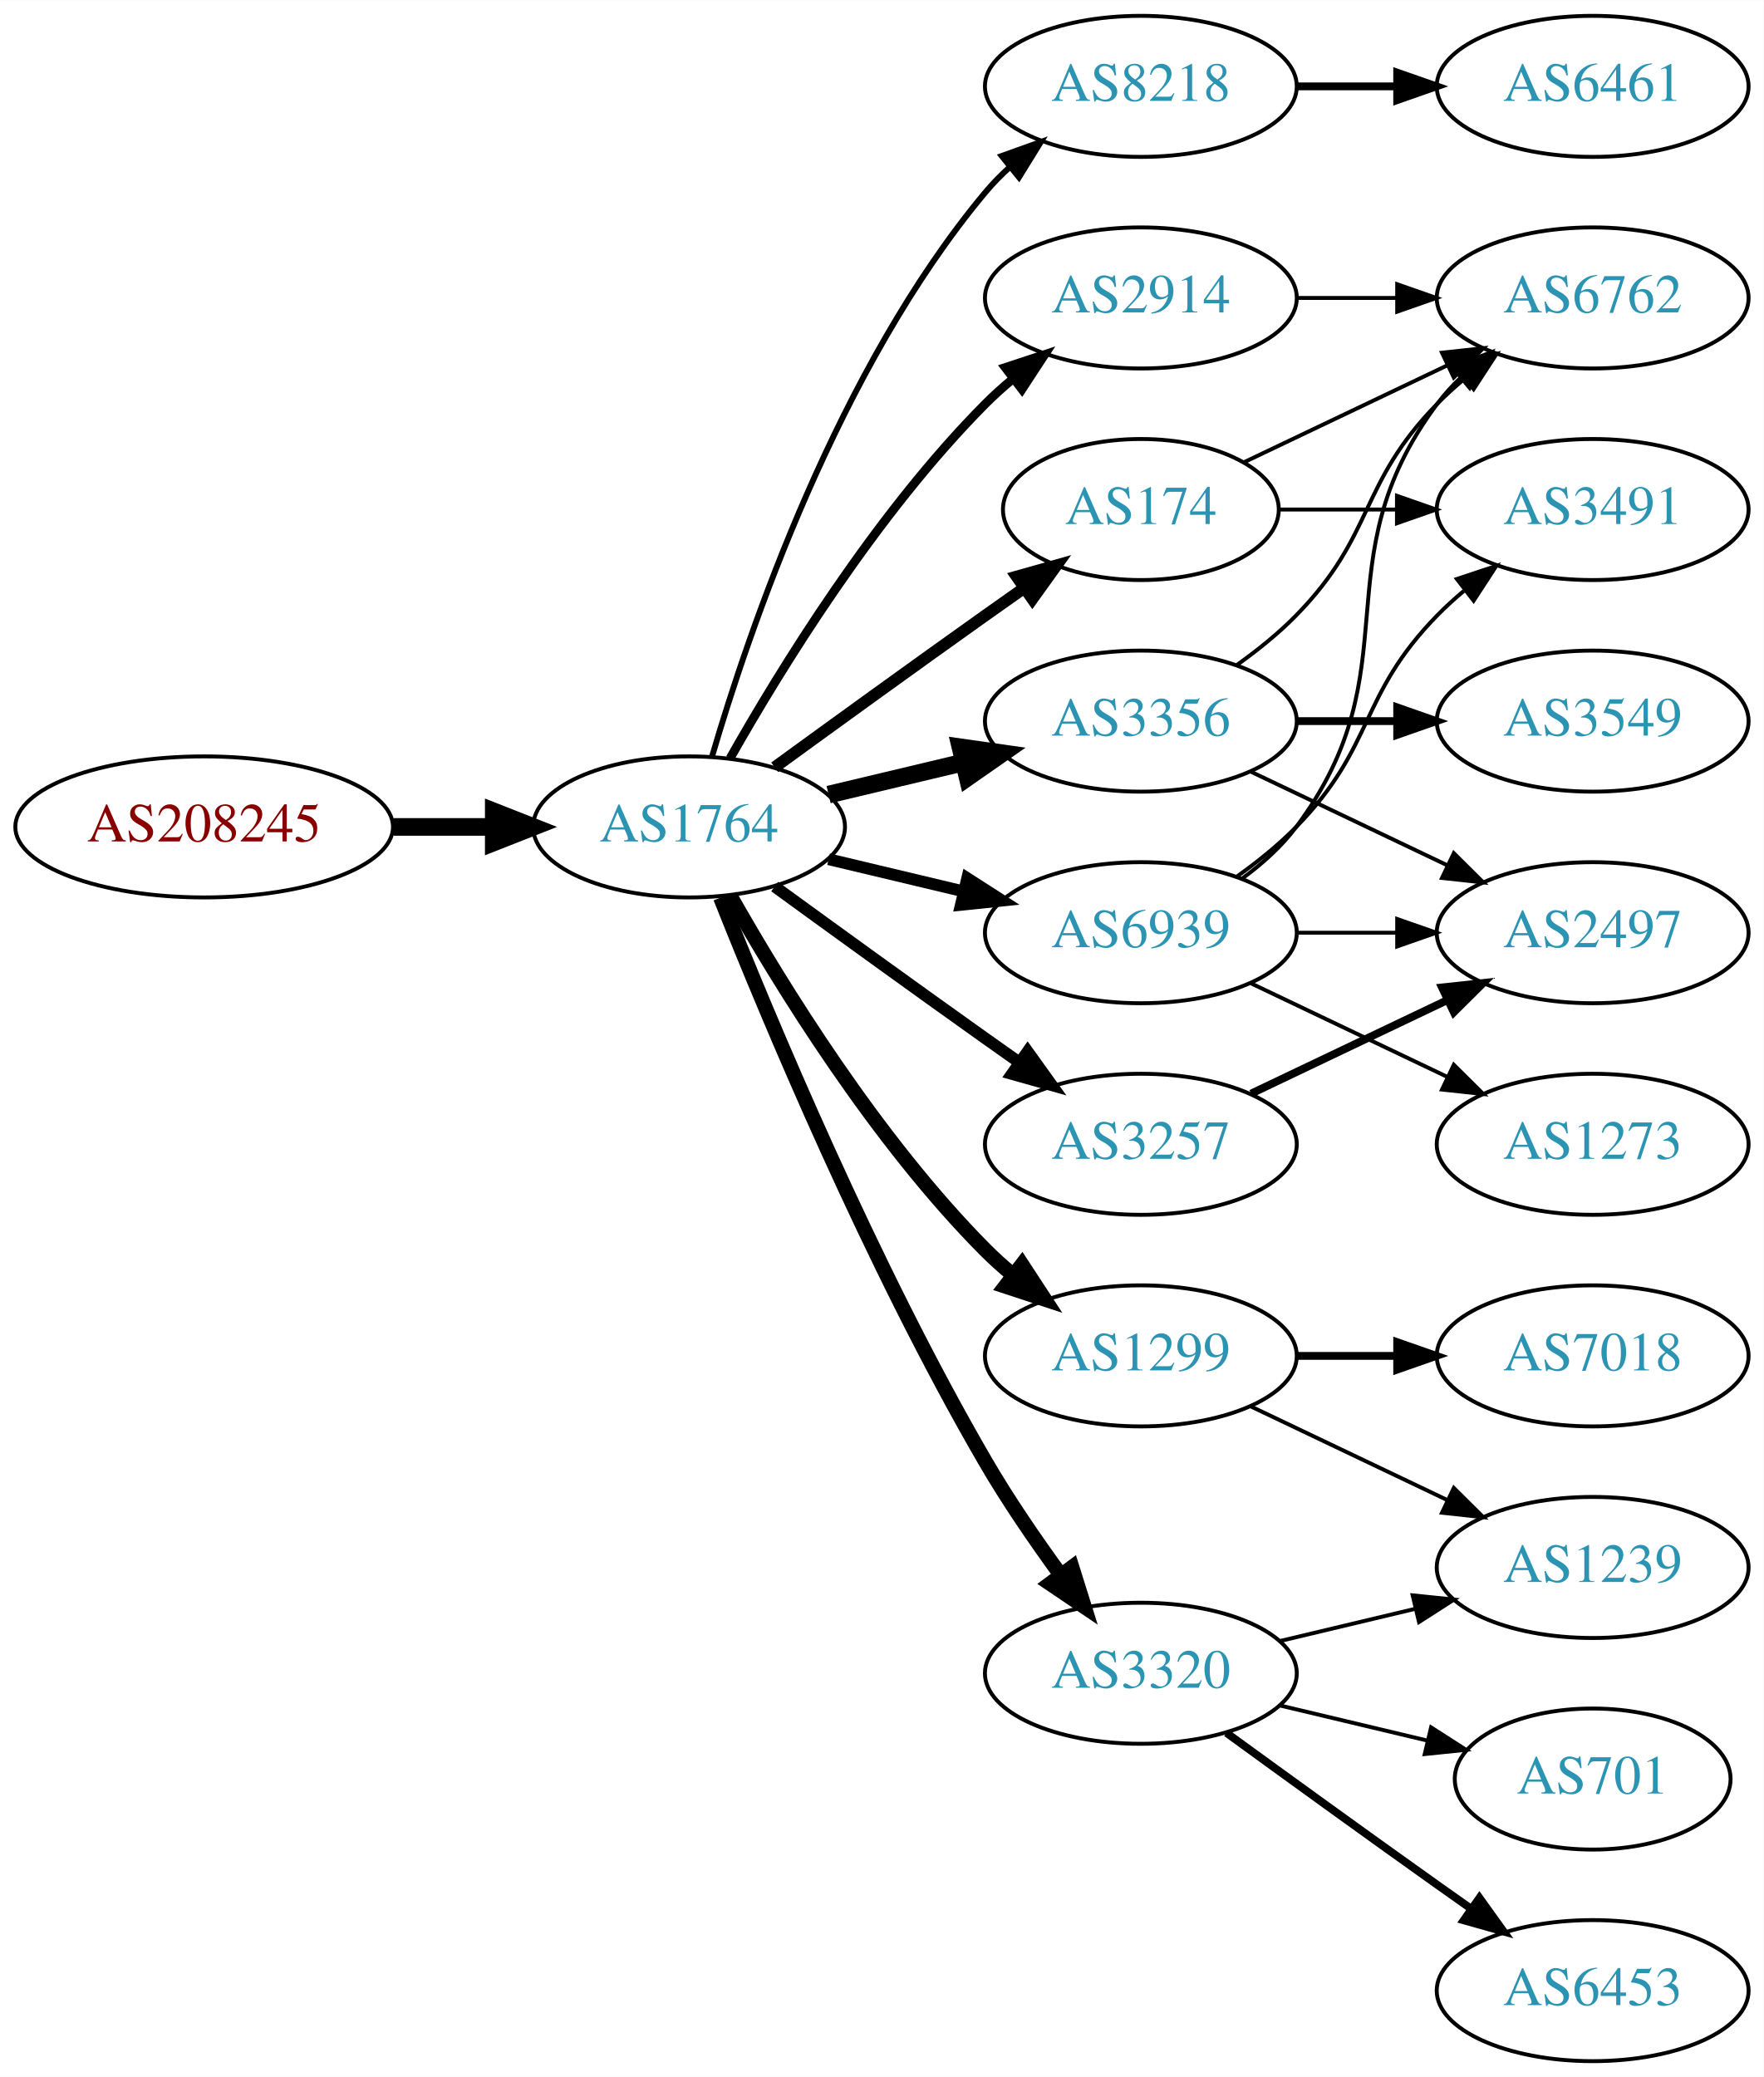
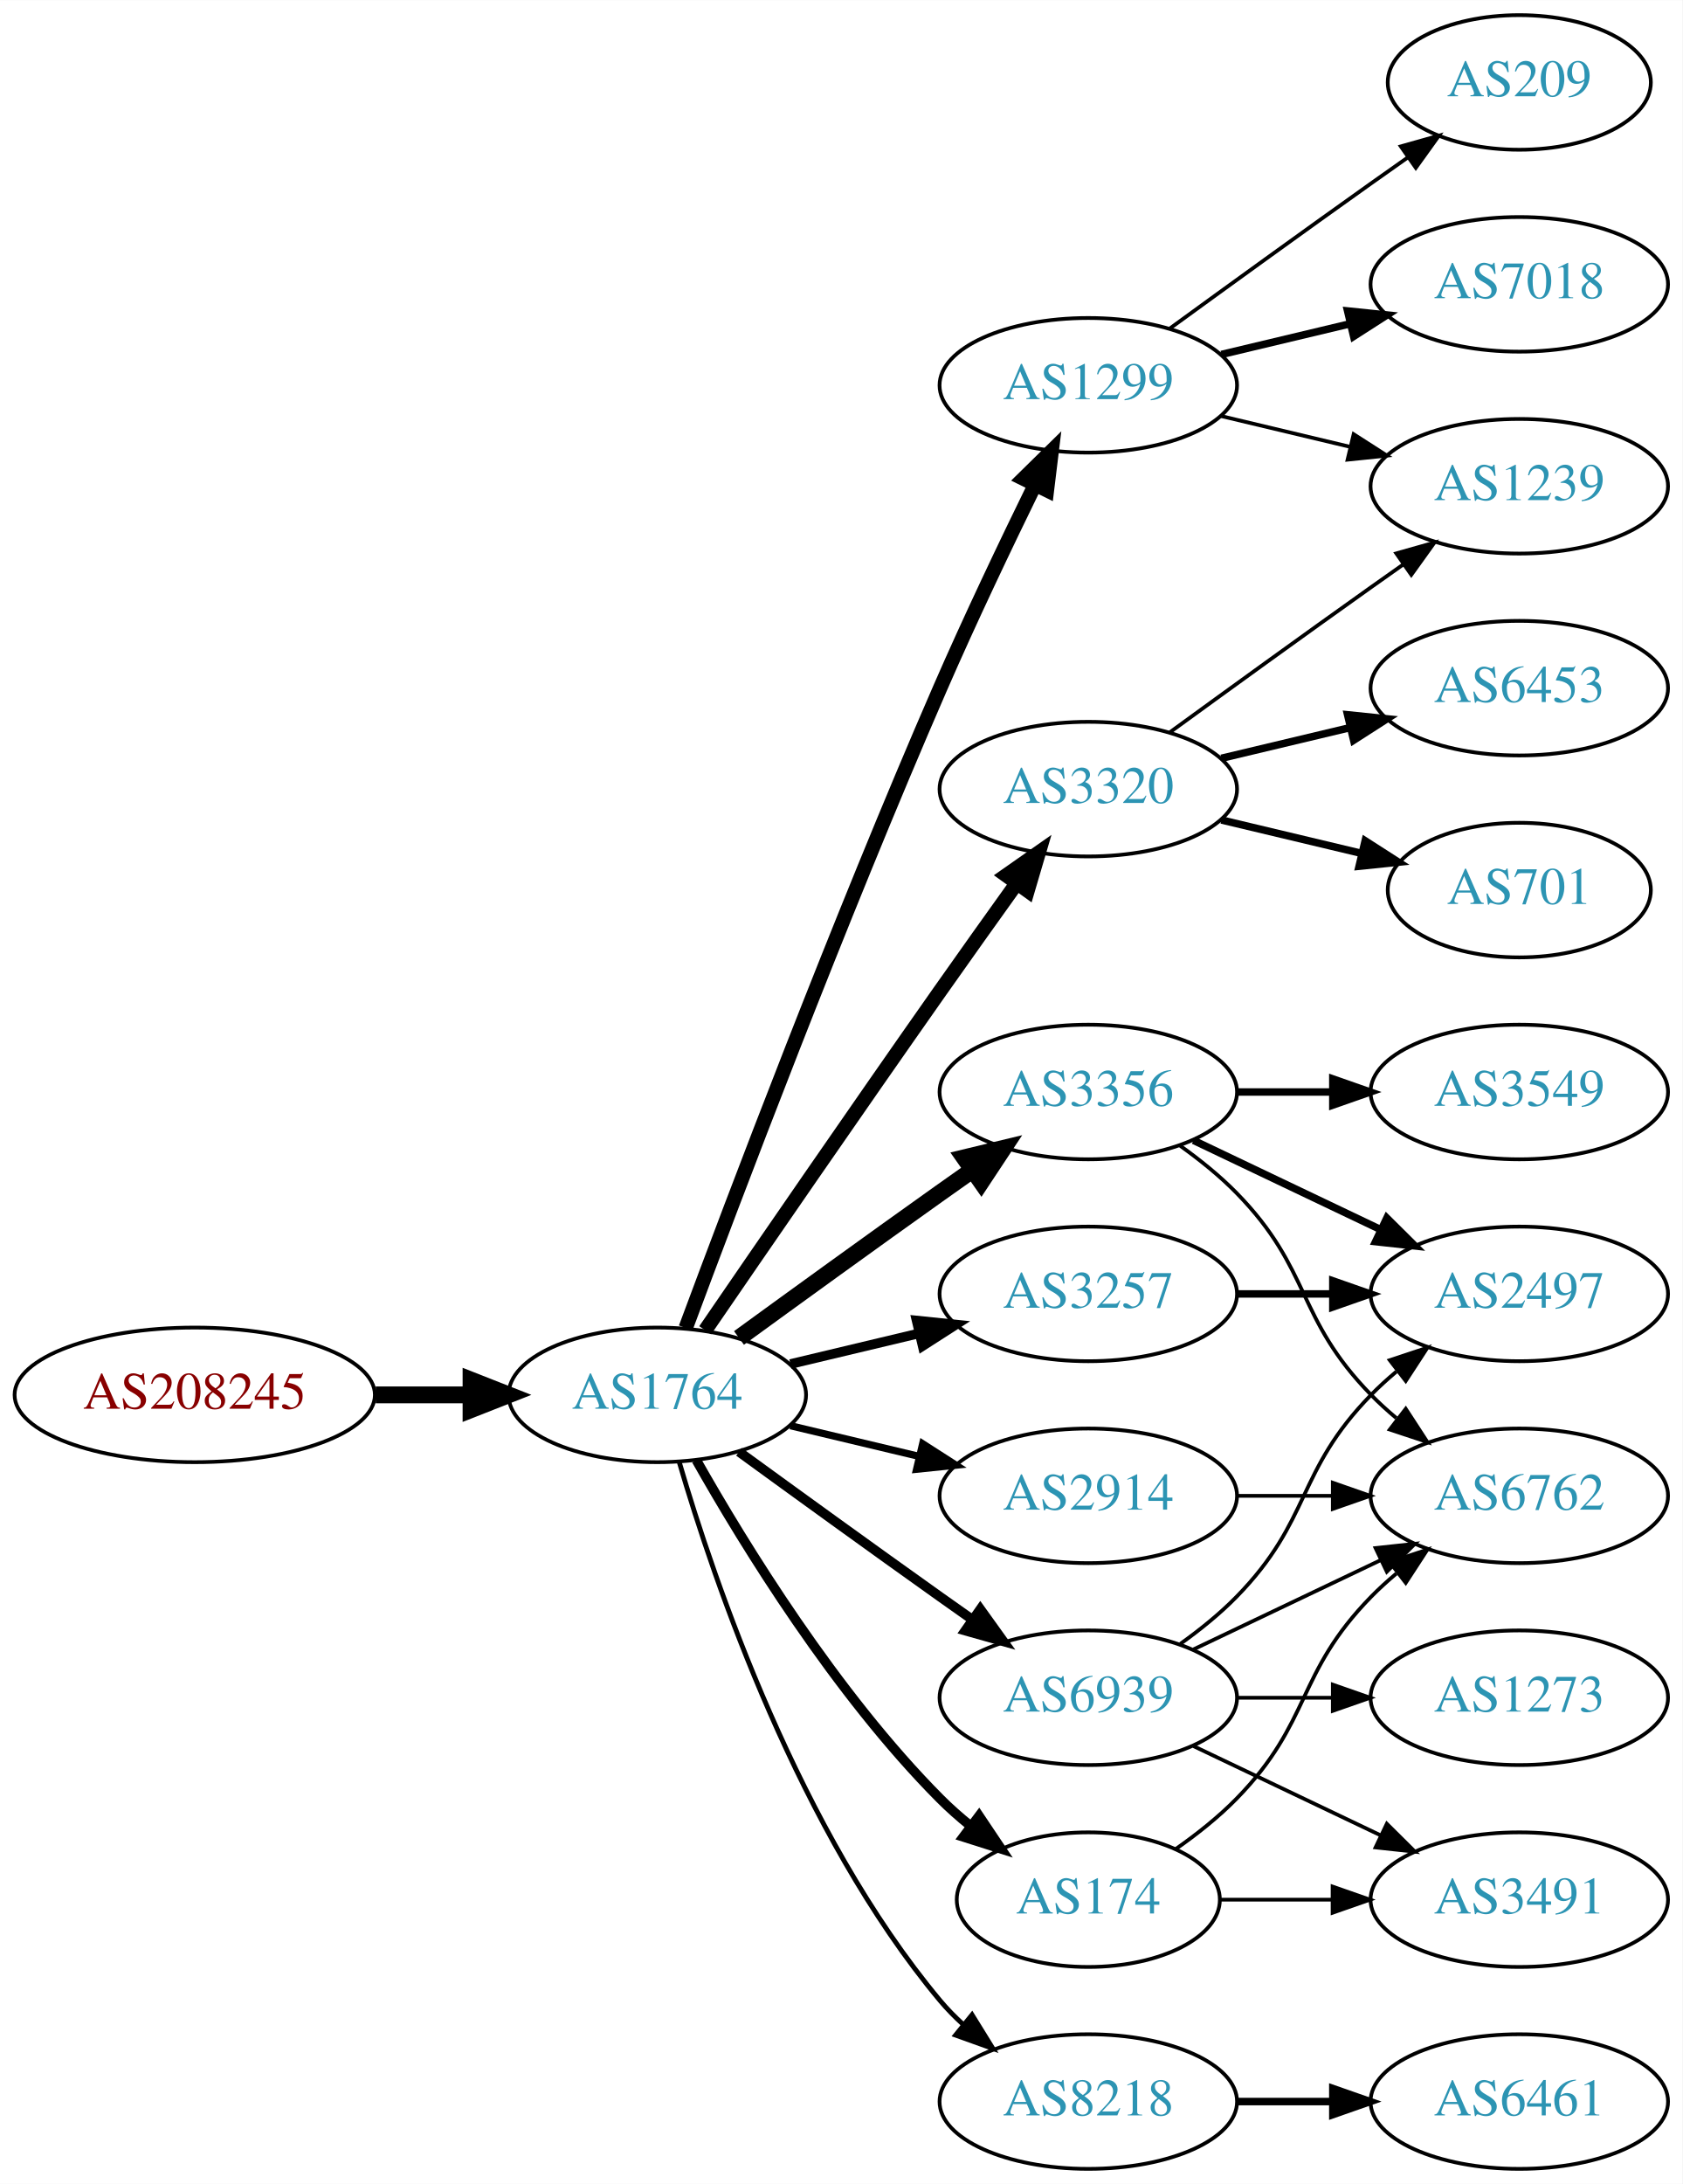
- <svg xmlns="http://www.w3.org/2000/svg" xmlns:xlink="http://www.w3.org/1999/xlink" width="450pt" height="530pt" viewBox="0.00 0.00 450.07 530.00">
-   <g id="graph0" class="graph" transform="scale(1 1) rotate(0) translate(4 526)">
-     <polygon fill="white" stroke="none" points="-4,4 -4,-526 446.07,-526 446.07,4 -4,4" />
+ <svg xmlns="http://www.w3.org/2000/svg" xmlns:xlink="http://www.w3.org/1999/xlink" width="450pt" height="584pt" viewBox="0.00 0.00 450.07 584.00">
+   <g id="graph0" class="graph" transform="scale(1 1) rotate(0) translate(4 580)">
+     <polygon fill="white" stroke="none" points="-4,4 -4,-580 446.07,-580 446.07,4 -4,4" />
    <g id="node1" class="node">
      <g id="a_node1">
        <a xlink:href="/asn/208245" xlink:title="AS208245 ~ Bechtle GmbH [AT]">
-           <ellipse fill="#ffffff" stroke="black" cx="48.096" cy="-315" rx="48.192" ry="18" />
-           <text text-anchor="middle" x="48.096" y="-311.3" font-family="Times,serif" font-size="14.00" fill="#880000">AS208245</text>
+           <ellipse fill="#ffffff" stroke="black" cx="48.096" cy="-207" rx="48.192" ry="18" />
+           <text text-anchor="middle" x="48.096" y="-203.3" font-family="Times,serif" font-size="14.00" fill="#880000">AS208245</text>
        </a>
      </g>
    </g>
    <g id="node2" class="node">
      <g id="a_node2">
        <a xlink:href="/asn/1764" xlink:title="AS1764 ~ NEXTLAYER-AS [AT]">
-           <ellipse fill="#ffffff" stroke="black" cx="171.838" cy="-315" rx="39.794" ry="18" />
-           <text text-anchor="middle" x="171.838" y="-311.3" font-family="Times,serif" font-size="14.00" fill="#2c94b3">AS1764</text>
+           <ellipse fill="#ffffff" stroke="black" cx="171.838" cy="-207" rx="39.794" ry="18" />
+           <text text-anchor="middle" x="171.838" y="-203.3" font-family="Times,serif" font-size="14.00" fill="#2c94b3">AS1764</text>
        </a>
      </g>
    </g>
    <g id="edge1" class="edge">
-       <path fill="none" stroke="black" stroke-width="4.5" d="M96.513,-315C104.867,-315 113.577,-315 121.969,-315" />
-       <polygon fill="black" stroke="black" stroke-width="4.5" points="122.004,-318.938 132.004,-315 122.004,-311.063 122.004,-318.938" />
+       <path fill="none" stroke="black" stroke-width="4.5" d="M96.513,-207C104.867,-207 113.577,-207 121.969,-207" />
+       <polygon fill="black" stroke="black" stroke-width="4.5" points="122.004,-210.938 132.004,-207 122.004,-203.063 122.004,-210.938" />
    </g>
    <g id="node3" class="node">
      <g id="a_node3">
-         <a xlink:href="/asn/8218" xlink:title="AS8218 ~ legacy Neotelecoms [FR]">
-           <ellipse fill="#ffffff" stroke="black" cx="287.131" cy="-504" rx="39.794" ry="18" />
-           <text text-anchor="middle" x="287.131" y="-500.3" font-family="Times,serif" font-size="14.00" fill="#2c94b3">AS8218</text>
+         <a xlink:href="/asn/2914" xlink:title="AS2914 ~ NTT America, Inc. [US]">
+           <ellipse fill="#ffffff" stroke="black" cx="287.131" cy="-180" rx="39.794" ry="18" />
+           <text text-anchor="middle" x="287.131" y="-176.3" font-family="Times,serif" font-size="14.00" fill="#2c94b3">AS2914</text>
        </a>
      </g>
    </g>
    <g id="edge2" class="edge">
-       <path fill="none" stroke="black" stroke-width="1.5" d="M177.712,-333.002C187.026,-364.844 209.843,-431.981 247.484,-477 249.355,-479.237 251.453,-481.374 253.679,-483.396" />
-       <polygon fill="black" stroke="black" stroke-width="1.5" points="251.623,-486.234 261.598,-489.804 256.026,-480.793 251.623,-486.234" />
+       <path fill="none" stroke="black" stroke-width="1.929" d="M207.445,-198.752C218.316,-196.162 230.471,-193.265 241.913,-190.538" />
+       <polygon fill="black" stroke="black" stroke-width="1.929" points="242.819,-193.92 251.736,-188.197 241.197,-187.111 242.819,-193.92" />
    </g>
    <g id="node4" class="node">
      <g id="a_node4">
-         <a xlink:href="/asn/2914" xlink:title="AS2914 ~ NTT America, Inc. [US]">
-           <ellipse fill="#ffffff" stroke="black" cx="287.131" cy="-450" rx="39.794" ry="18" />
-           <text text-anchor="middle" x="287.131" y="-446.3" font-family="Times,serif" font-size="14.00" fill="#2c94b3">AS2914</text>
+         <a xlink:href="/asn/1299" xlink:title="AS1299 ~ Telia Carrier [EU]">
+           <ellipse fill="#ffffff" stroke="black" cx="287.131" cy="-477" rx="39.794" ry="18" />
+           <text text-anchor="middle" x="287.131" y="-473.3" font-family="Times,serif" font-size="14.00" fill="#2c94b3">AS1299</text>
        </a>
      </g>
    </g>
    <g id="edge3" class="edge">
-       <path fill="none" stroke="black" stroke-width="2.25" d="M182.298,-332.49C195.08,-355.096 219.512,-394.886 247.484,-423 249.595,-425.121 251.891,-427.188 254.277,-429.171" />
-       <polygon fill="black" stroke="black" stroke-width="2.25" points="252.529,-432.242 262.592,-435.556 256.792,-426.69 252.529,-432.242" />
+       <path fill="none" stroke="black" stroke-width="3.857" d="M179.431,-224.887C191.975,-258.636 220.443,-333.896 247.484,-396 255.469,-414.337 265.162,-434.649 272.844,-450.346" />
+       <polygon fill="black" stroke="black" stroke-width="3.857" points="269.776,-452.039 277.333,-459.464 276.056,-448.947 269.776,-452.039" />
    </g>
    <g id="node5" class="node">
      <g id="a_node5">
-         <a xlink:href="/asn/1299" xlink:title="AS1299 ~ Telia Carrier [EU]">
-           <ellipse fill="#ffffff" stroke="black" cx="287.131" cy="-180" rx="39.794" ry="18" />
-           <text text-anchor="middle" x="287.131" y="-176.3" font-family="Times,serif" font-size="14.00" fill="#2c94b3">AS1299</text>
+         <a xlink:href="/asn/3320" xlink:title="AS3320 ~ DTAG [DE]">
+           <ellipse fill="#ffffff" stroke="black" cx="287.131" cy="-369" rx="39.794" ry="18" />
+           <text text-anchor="middle" x="287.131" y="-365.3" font-family="Times,serif" font-size="14.00" fill="#2c94b3">AS3320</text>
        </a>
      </g>
    </g>
    <g id="edge4" class="edge">
-       <path fill="none" stroke="black" stroke-width="3.75" d="M182.298,-297.51C195.08,-274.904 219.512,-235.114 247.484,-207 249.595,-204.879 251.891,-202.812 254.277,-200.829" />
-       <polygon fill="black" stroke="black" stroke-width="3.75" points="256.792,-203.31 262.592,-194.444 252.529,-197.758 256.792,-203.31" />
+       <path fill="none" stroke="black" stroke-width="3.857" d="M184.645,-224.269C199.288,-245.642 225.062,-283.12 247.484,-315 254.119,-324.433 261.469,-334.739 267.963,-343.795" />
+       <polygon fill="black" stroke="black" stroke-width="3.857" points="265.199,-345.946 273.875,-352.026 270.884,-341.862 265.199,-345.946" />
    </g>
    <g id="node6" class="node">
      <g id="a_node6">
-         <a xlink:href="/asn/174" xlink:title="AS174 ~ Cogent Communications [US]">
-           <ellipse fill="#ffffff" stroke="black" cx="287.131" cy="-396" rx="35.194" ry="18" />
-           <text text-anchor="middle" x="287.131" y="-392.3" font-family="Times,serif" font-size="14.00" fill="#2c94b3">AS174</text>
+         <a xlink:href="/asn/3356" xlink:title="AS3356 ~ Level 3 Parent, LLC [US]">
+           <ellipse fill="#ffffff" stroke="black" cx="287.131" cy="-288" rx="39.794" ry="18" />
+           <text text-anchor="middle" x="287.131" y="-284.3" font-family="Times,serif" font-size="14.00" fill="#2c94b3">AS3356</text>
        </a>
      </g>
    </g>
    <g id="edge5" class="edge">
-       <path fill="none" stroke="black" stroke-width="3" d="M193.686,-330.222C208.62,-341.091 229.234,-356.025 247.484,-369 250.695,-371.282 254.064,-373.661 257.418,-376.018" />
-       <polygon fill="black" stroke="black" stroke-width="3" points="255.43,-378.899 265.629,-381.77 259.447,-373.166 255.43,-378.899" />
+       <path fill="none" stroke="black" stroke-width="4.5" d="M193.686,-222.222C208.62,-233.091 229.234,-248.025 247.484,-261 250.305,-263.005 253.248,-265.085 256.196,-267.159" />
+       <polygon fill="black" stroke="black" stroke-width="4.5" points="253.972,-270.409 264.421,-272.926 258.493,-263.961 253.972,-270.409" />
    </g>
    <g id="node7" class="node">
      <g id="a_node7">
-         <a xlink:href="/asn/3356" xlink:title="AS3356 ~ Level 3 Parent, LLC [US]">
-           <ellipse fill="#ffffff" stroke="black" cx="287.131" cy="-342" rx="39.794" ry="18" />
-           <text text-anchor="middle" x="287.131" y="-338.3" font-family="Times,serif" font-size="14.00" fill="#2c94b3">AS3356</text>
-         </a>
-       </g>
-     </g>
-     <g id="edge6" class="edge">
-       <path fill="none" stroke="black" stroke-width="4.5" d="M207.445,-323.248C218.316,-325.838 230.471,-328.735 241.913,-331.462" />
-       <polygon fill="black" stroke="black" stroke-width="4.5" points="241.095,-335.315 251.736,-333.803 242.921,-327.654 241.095,-335.315" />
-     </g>
-     <g id="node8" class="node">
-       <g id="a_node8">
-         <a xlink:href="/asn/3320" xlink:title="AS3320 ~ DTAG [DE]">
-           <ellipse fill="#ffffff" stroke="black" cx="287.131" cy="-99" rx="39.794" ry="18" />
-           <text text-anchor="middle" x="287.131" y="-95.3" font-family="Times,serif" font-size="14.00" fill="#2c94b3">AS3320</text>
-         </a>
-       </g>
-     </g>
-     <g id="edge7" class="edge">
-       <path fill="none" stroke="black" stroke-width="3.75" d="M179.841,-296.949C191.968,-266.43 218.386,-203.067 247.484,-153 253.191,-143.181 260.229,-132.922 266.728,-124.016" />
-       <polygon fill="black" stroke="black" stroke-width="3.75" points="269.569,-126.062 272.734,-115.95 263.954,-121.881 269.569,-126.062" />
-     </g>
-     <g id="node9" class="node">
-       <g id="a_node9">
        <a xlink:href="/asn/3257" xlink:title="AS3257 ~ GTT [DE]">
          <ellipse fill="#ffffff" stroke="black" cx="287.131" cy="-234" rx="39.794" ry="18" />
          <text text-anchor="middle" x="287.131" y="-230.3" font-family="Times,serif" font-size="14.00" fill="#2c94b3">AS3257</text>
        </a>
      </g>
    </g>
+     <g id="edge6" class="edge">
+       <path fill="none" stroke="black" stroke-width="2.571" d="M207.445,-215.248C218.316,-217.838 230.471,-220.735 241.913,-223.462" />
+       <polygon fill="black" stroke="black" stroke-width="2.571" points="241.197,-226.889 251.736,-225.803 242.819,-220.08 241.197,-226.889" />
+     </g>
+     <g id="node8" class="node">
+       <g id="a_node8">
+         <a xlink:href="/asn/8218" xlink:title="AS8218 ~ legacy Neotelecoms [FR]">
+           <ellipse fill="#ffffff" stroke="black" cx="287.131" cy="-18" rx="39.794" ry="18" />
+           <text text-anchor="middle" x="287.131" y="-14.3" font-family="Times,serif" font-size="14.00" fill="#2c94b3">AS8218</text>
+         </a>
+       </g>
+     </g>
+     <g id="edge7" class="edge">
+       <path fill="none" stroke="black" stroke-width="1.286" d="M177.712,-188.998C187.026,-157.156 209.843,-90.019 247.484,-45 249.355,-42.763 251.453,-40.626 253.679,-38.604" />
+       <polygon fill="black" stroke="black" stroke-width="1.286" points="256.026,-41.208 261.598,-32.196 251.623,-35.766 256.026,-41.208" />
+     </g>
+     <g id="node9" class="node">
+       <g id="a_node9">
+         <a xlink:href="/asn/174" xlink:title="AS174 ~ Cogent Communications [US]">
+           <ellipse fill="#ffffff" stroke="black" cx="287.131" cy="-72" rx="35.194" ry="18" />
+           <text text-anchor="middle" x="287.131" y="-68.3" font-family="Times,serif" font-size="14.00" fill="#2c94b3">AS174</text>
+         </a>
+       </g>
+     </g>
    <g id="edge8" class="edge">
-       <path fill="none" stroke="black" stroke-width="3" d="M193.686,-299.778C208.62,-288.909 229.234,-273.975 247.484,-261 250.305,-258.995 253.248,-256.915 256.196,-254.841" />
-       <polygon fill="black" stroke="black" stroke-width="3" points="258.242,-257.681 264.421,-249.074 254.223,-251.95 258.242,-257.681" />
+       <path fill="none" stroke="black" stroke-width="2.571" d="M182.298,-189.51C195.08,-166.904 219.512,-127.114 247.484,-99 249.985,-96.487 252.745,-94.052 255.606,-91.739" />
+       <polygon fill="black" stroke="black" stroke-width="2.571" points="257.907,-94.389 263.804,-85.587 253.705,-88.79 257.907,-94.389" />
    </g>
    <g id="node10" class="node">
      <g id="a_node10">
        <a xlink:href="/asn/6939" xlink:title="AS6939 ~ Hurricane Electric LLC [US]">
-           <ellipse fill="#ffffff" stroke="black" cx="287.131" cy="-288" rx="39.794" ry="18" />
-           <text text-anchor="middle" x="287.131" y="-284.3" font-family="Times,serif" font-size="14.00" fill="#2c94b3">AS6939</text>
+           <ellipse fill="#ffffff" stroke="black" cx="287.131" cy="-126" rx="39.794" ry="18" />
+           <text text-anchor="middle" x="287.131" y="-122.3" font-family="Times,serif" font-size="14.00" fill="#2c94b3">AS6939</text>
        </a>
      </g>
    </g>
    <g id="edge9" class="edge">
-       <path fill="none" stroke="black" stroke-width="3" d="M207.445,-306.752C218.316,-304.162 230.471,-301.265 241.913,-298.538" />
-       <polygon fill="black" stroke="black" stroke-width="3" points="242.819,-301.92 251.736,-296.197 241.197,-295.111 242.819,-301.92" />
+       <path fill="none" stroke="black" stroke-width="2.571" d="M193.686,-191.778C208.62,-180.909 229.234,-165.975 247.484,-153 250.305,-150.995 253.248,-148.915 256.196,-146.841" />
+       <polygon fill="black" stroke="black" stroke-width="2.571" points="258.242,-149.681 264.421,-141.074 254.223,-143.95 258.242,-149.681" />
+     </g>
+     <g id="node14" class="node">
+       <g id="a_node14">
+         <a xlink:href="/asn/6762" xlink:title="AS6762 ~ TELECOM ITALIA SPARKLE S.p.A. [IT]">
+           <ellipse fill="#ffffff" stroke="black" cx="402.424" cy="-180" rx="39.794" ry="18" />
+           <text text-anchor="middle" x="402.424" y="-176.3" font-family="Times,serif" font-size="14.00" fill="#2c94b3">AS6762</text>
+         </a>
+       </g>
+     </g>
+     <g id="edge13" class="edge">
+       <path fill="none" stroke="black" d="M326.803,-180C335.006,-180 343.77,-180 352.302,-180" />
+       <polygon fill="black" stroke="black" points="352.541,-183.5 362.541,-180 352.541,-176.5 352.541,-183.5" />
+     </g>
+     <g id="node12" class="node">
+       <g id="a_node12">
+         <a xlink:href="/asn/1239" xlink:title="AS1239 ~ Sprint [US]">
+           <ellipse fill="#ffffff" stroke="black" cx="402.424" cy="-450" rx="39.794" ry="18" />
+           <text text-anchor="middle" x="402.424" y="-446.3" font-family="Times,serif" font-size="14.00" fill="#2c94b3">AS1239</text>
+         </a>
+       </g>
+     </g>
+     <g id="edge14" class="edge">
+       <path fill="none" stroke="black" d="M322.738,-468.752C333.609,-466.162 345.764,-463.265 357.206,-460.538" />
+       <polygon fill="black" stroke="black" points="358.112,-463.92 367.029,-458.197 356.49,-457.111 358.112,-463.92" />
+     </g>
+     <g id="node15" class="node">
+       <g id="a_node15">
+         <a xlink:href="/asn/7018" xlink:title="AS7018 ~ AT&amp;T Services, Inc. [US]">
+           <ellipse fill="#ffffff" stroke="black" cx="402.424" cy="-504" rx="39.794" ry="18" />
+           <text text-anchor="middle" x="402.424" y="-500.3" font-family="Times,serif" font-size="14.00" fill="#2c94b3">AS7018</text>
+         </a>
+       </g>
+     </g>
+     <g id="edge15" class="edge">
+       <path fill="none" stroke="black" stroke-width="2" d="M322.738,-485.248C333.609,-487.838 345.764,-490.735 357.206,-493.462" />
+       <polygon fill="black" stroke="black" stroke-width="2" points="356.49,-496.889 367.029,-495.803 358.112,-490.08 356.49,-496.889" />
+     </g>
+     <g id="node16" class="node">
+       <g id="a_node16">
+         <a xlink:href="/asn/209" xlink:title="AS209 ~ CenturyLink Communications, LLC [US]">
+           <ellipse fill="#ffffff" stroke="black" cx="402.424" cy="-558" rx="35.194" ry="18" />
+           <text text-anchor="middle" x="402.424" y="-554.3" font-family="Times,serif" font-size="14.00" fill="#2c94b3">AS209</text>
+         </a>
+       </g>
+     </g>
+     <g id="edge16" class="edge">
+       <path fill="none" stroke="black" d="M308.979,-492.222C323.913,-503.091 344.527,-518.025 362.777,-531 365.988,-533.282 369.357,-535.661 372.711,-538.018" />
+       <polygon fill="black" stroke="black" points="370.723,-540.899 380.922,-543.77 374.74,-535.166 370.723,-540.899" />
    </g>
    <g id="node11" class="node">
      <g id="a_node11">
-         <a xlink:href="/asn/6461" xlink:title="AS6461 ~ ZAYO-6461 [US]">
-           <ellipse fill="#ffffff" stroke="black" cx="402.424" cy="-504" rx="39.794" ry="18" />
-           <text text-anchor="middle" x="402.424" y="-500.3" font-family="Times,serif" font-size="14.00" fill="#2c94b3">AS6461</text>
+         <a xlink:href="/asn/701" xlink:title="AS701 ~ UUNET [US]">
+           <ellipse fill="#ffffff" stroke="black" cx="402.424" cy="-342" rx="35.194" ry="18" />
+           <text text-anchor="middle" x="402.424" y="-338.3" font-family="Times,serif" font-size="14.00" fill="#2c94b3">AS701</text>
        </a>
      </g>
    </g>
    <g id="edge10" class="edge">
-       <path fill="none" stroke="black" stroke-width="2" d="M326.803,-504C335.006,-504 343.77,-504 352.302,-504" />
-       <polygon fill="black" stroke="black" stroke-width="2" points="352.541,-507.5 362.541,-504 352.541,-500.5 352.541,-507.5" />
-     </g>
-     <g id="node15" class="node">
-       <g id="a_node15">
-         <a xlink:href="/asn/6762" xlink:title="AS6762 ~ TELECOM ITALIA SPARKLE S.p.A. [IT]">
-           <ellipse fill="#ffffff" stroke="black" cx="402.424" cy="-450" rx="39.794" ry="18" />
-           <text text-anchor="middle" x="402.424" y="-446.3" font-family="Times,serif" font-size="14.00" fill="#2c94b3">AS6762</text>
-         </a>
-       </g>
-     </g>
-     <g id="edge19" class="edge">
-       <path fill="none" stroke="black" d="M326.803,-450C335.006,-450 343.77,-450 352.302,-450" />
-       <polygon fill="black" stroke="black" points="352.541,-453.5 362.541,-450 352.541,-446.5 352.541,-453.5" />
-     </g>
-     <g id="node12" class="node">
-       <g id="a_node12">
-         <a xlink:href="/asn/7018" xlink:title="AS7018 ~ AT&amp;T Services, Inc. [US]">
-           <ellipse fill="#ffffff" stroke="black" cx="402.424" cy="-180" rx="39.794" ry="18" />
-           <text text-anchor="middle" x="402.424" y="-176.3" font-family="Times,serif" font-size="14.00" fill="#2c94b3">AS7018</text>
-         </a>
-       </g>
+       <path fill="none" stroke="black" stroke-width="2" d="M322.738,-360.752C334.533,-357.942 347.837,-354.771 360.105,-351.847" />
+       <polygon fill="black" stroke="black" stroke-width="2" points="361.194,-355.186 370.11,-349.463 359.571,-348.376 361.194,-355.186" />
    </g>
    <g id="edge11" class="edge">
-       <path fill="none" stroke="black" stroke-width="2" d="M326.803,-180C335.006,-180 343.77,-180 352.302,-180" />
-       <polygon fill="black" stroke="black" stroke-width="2" points="352.541,-183.5 362.541,-180 352.541,-176.5 352.541,-183.5" />
+       <path fill="none" stroke="black" d="M308.979,-384.222C323.913,-395.091 344.527,-410.025 362.777,-423 365.598,-425.005 368.541,-427.085 371.489,-429.159" />
+       <polygon fill="black" stroke="black" points="369.516,-432.05 379.714,-434.926 373.535,-426.319 369.516,-432.05" />
    </g>
    <g id="node13" class="node">
      <g id="a_node13">
-         <a xlink:href="/asn/1239" xlink:title="AS1239 ~ Sprint [US]">
-           <ellipse fill="#ffffff" stroke="black" cx="402.424" cy="-126" rx="39.794" ry="18" />
-           <text text-anchor="middle" x="402.424" y="-122.3" font-family="Times,serif" font-size="14.00" fill="#2c94b3">AS1239</text>
+         <a xlink:href="/asn/6453" xlink:title="AS6453 ~ TATA COMMUNICATIONS (AMERICA) INC [US]">
+           <ellipse fill="#ffffff" stroke="black" cx="402.424" cy="-396" rx="39.794" ry="18" />
+           <text text-anchor="middle" x="402.424" y="-392.3" font-family="Times,serif" font-size="14.00" fill="#2c94b3">AS6453</text>
        </a>
      </g>
    </g>
    <g id="edge12" class="edge">
-       <path fill="none" stroke="black" d="M315.267,-167.066C330.261,-159.919 349.082,-150.948 365.306,-143.215" />
-       <polygon fill="black" stroke="black" points="366.988,-146.291 374.509,-138.829 363.976,-139.972 366.988,-146.291" />
-     </g>
-     <g id="edge22" class="edge">
-       <path fill="none" stroke="black" d="M313.556,-408.119C328.859,-415.413 348.582,-424.814 365.464,-432.86" />
-       <polygon fill="black" stroke="black" points="363.971,-436.026 374.504,-437.169 366.983,-429.707 363.971,-436.026" />
+       <path fill="none" stroke="black" stroke-width="2" d="M322.738,-377.248C333.609,-379.838 345.764,-382.735 357.206,-385.462" />
+       <polygon fill="black" stroke="black" stroke-width="2" points="356.49,-388.889 367.029,-387.803 358.112,-382.08 356.49,-388.889" />
+     </g>
+     <g id="edge19" class="edge">
+       <path fill="none" stroke="black" d="M311.725,-273.611C316.981,-269.852 322.313,-265.563 326.777,-261 346.95,-240.383 342.605,-227.617 362.777,-207 364.87,-204.861 367.154,-202.782 369.53,-200.79" />
+       <polygon fill="black" stroke="black" points="372.049,-203.268 377.83,-194.389 367.774,-197.725 372.049,-203.268" />
+     </g>
+     <g id="node17" class="node">
+       <g id="a_node17">
+         <a xlink:href="/asn/2497" xlink:title="AS2497 ~ Internet Initiative Japan Inc. [JP]">
+           <ellipse fill="#ffffff" stroke="black" cx="402.424" cy="-234" rx="39.794" ry="18" />
+           <text text-anchor="middle" x="402.424" y="-230.3" font-family="Times,serif" font-size="14.00" fill="#2c94b3">AS2497</text>
+         </a>
+       </g>
+     </g>
+     <g id="edge17" class="edge">
+       <path fill="none" stroke="black" stroke-width="2" d="M315.267,-275.066C330.261,-267.919 349.082,-258.948 365.306,-251.215" />
+       <polygon fill="black" stroke="black" stroke-width="2" points="366.988,-254.291 374.509,-246.829 363.976,-247.972 366.988,-254.291" />
+     </g>
+     <g id="node18" class="node">
+       <g id="a_node18">
+         <a xlink:href="/asn/3549" xlink:title="AS3549 ~ Level 3 Parent, LLC [US]">
+           <ellipse fill="#ffffff" stroke="black" cx="402.424" cy="-288" rx="39.794" ry="18" />
+           <text text-anchor="middle" x="402.424" y="-284.3" font-family="Times,serif" font-size="14.00" fill="#2c94b3">AS3549</text>
+         </a>
+       </g>
+     </g>
+     <g id="edge18" class="edge">
+       <path fill="none" stroke="black" stroke-width="2" d="M326.803,-288C335.006,-288 343.77,-288 352.302,-288" />
+       <polygon fill="black" stroke="black" stroke-width="2" points="352.541,-291.5 362.541,-288 352.541,-284.5 352.541,-291.5" />
+     </g>
+     <g id="edge20" class="edge">
+       <path fill="none" stroke="black" stroke-width="2" d="M326.803,-234C335.006,-234 343.77,-234 352.302,-234" />
+       <polygon fill="black" stroke="black" stroke-width="2" points="352.541,-237.5 362.541,-234 352.541,-230.5 352.541,-237.5" />
    </g>
    <g id="node19" class="node">
      <g id="a_node19">
-         <a xlink:href="/asn/3491" xlink:title="AS3491 ~ PCCW Global, Inc. [US]">
-           <ellipse fill="#ffffff" stroke="black" cx="402.424" cy="-396" rx="39.794" ry="18" />
-           <text text-anchor="middle" x="402.424" y="-392.3" font-family="Times,serif" font-size="14.00" fill="#2c94b3">AS3491</text>
+         <a xlink:href="/asn/6461" xlink:title="AS6461 ~ ZAYO-6461 [US]">
+           <ellipse fill="#ffffff" stroke="black" cx="402.424" cy="-18" rx="39.794" ry="18" />
+           <text text-anchor="middle" x="402.424" y="-14.3" font-family="Times,serif" font-size="14.00" fill="#2c94b3">AS6461</text>
        </a>
      </g>
    </g>
    <g id="edge21" class="edge">
-       <path fill="none" stroke="black" d="M322.43,-396C331.807,-396 342.158,-396 352.192,-396" />
-       <polygon fill="black" stroke="black" points="352.481,-399.5 362.481,-396 352.481,-392.5 352.481,-399.5" />
-     </g>
-     <g id="node14" class="node">
-       <g id="a_node14">
-         <a xlink:href="/asn/3549" xlink:title="AS3549 ~ Level 3 Parent, LLC [US]">
-           <ellipse fill="#ffffff" stroke="black" cx="402.424" cy="-342" rx="39.794" ry="18" />
-           <text text-anchor="middle" x="402.424" y="-338.3" font-family="Times,serif" font-size="14.00" fill="#2c94b3">AS3549</text>
-         </a>
-       </g>
-     </g>
-     <g id="edge13" class="edge">
-       <path fill="none" stroke="black" stroke-width="2" d="M326.803,-342C335.006,-342 343.77,-342 352.302,-342" />
-       <polygon fill="black" stroke="black" stroke-width="2" points="352.541,-345.5 362.541,-342 352.541,-338.5 352.541,-345.5" />
-     </g>
-     <g id="edge14" class="edge">
-       <path fill="none" stroke="black" d="M311.725,-356.389C316.981,-360.148 322.313,-364.437 326.777,-369 346.95,-389.617 342.605,-402.383 362.777,-423 364.87,-425.139 367.154,-427.218 369.53,-429.21" />
-       <polygon fill="black" stroke="black" points="367.774,-432.275 377.83,-435.611 372.049,-426.732 367.774,-432.275" />
-     </g>
-     <g id="node16" class="node">
-       <g id="a_node16">
-         <a xlink:href="/asn/2497" xlink:title="AS2497 ~ Internet Initiative Japan Inc. [JP]">
-           <ellipse fill="#ffffff" stroke="black" cx="402.424" cy="-288" rx="39.794" ry="18" />
-           <text text-anchor="middle" x="402.424" y="-284.3" font-family="Times,serif" font-size="14.00" fill="#2c94b3">AS2497</text>
-         </a>
-       </g>
-     </g>
-     <g id="edge15" class="edge">
-       <path fill="none" stroke="black" d="M315.267,-329.066C330.261,-321.919 349.082,-312.948 365.306,-305.215" />
-       <polygon fill="black" stroke="black" points="366.988,-308.291 374.509,-300.829 363.976,-301.972 366.988,-308.291" />
-     </g>
-     <g id="edge18" class="edge">
-       <path fill="none" stroke="black" d="M322.738,-107.248C333.609,-109.838 345.764,-112.735 357.206,-115.462" />
-       <polygon fill="black" stroke="black" points="356.49,-118.889 367.029,-117.803 358.112,-112.08 356.49,-118.889" />
-     </g>
-     <g id="node17" class="node">
-       <g id="a_node17">
-         <a xlink:href="/asn/701" xlink:title="AS701 ~ UUNET [US]">
-           <ellipse fill="#ffffff" stroke="black" cx="402.424" cy="-72" rx="35.194" ry="18" />
-           <text text-anchor="middle" x="402.424" y="-68.3" font-family="Times,serif" font-size="14.00" fill="#2c94b3">AS701</text>
-         </a>
-       </g>
-     </g>
-     <g id="edge16" class="edge">
-       <path fill="none" stroke="black" d="M322.738,-90.752C334.533,-87.942 347.837,-84.771 360.105,-81.847" />
-       <polygon fill="black" stroke="black" points="361.194,-85.186 370.11,-79.463 359.571,-78.376 361.194,-85.186" />
-     </g>
-     <g id="node18" class="node">
-       <g id="a_node18">
-         <a xlink:href="/asn/6453" xlink:title="AS6453 ~ TATA COMMUNICATIONS (AMERICA) INC [US]">
-           <ellipse fill="#ffffff" stroke="black" cx="402.424" cy="-18" rx="39.794" ry="18" />
-           <text text-anchor="middle" x="402.424" y="-14.3" font-family="Times,serif" font-size="14.00" fill="#2c94b3">AS6453</text>
-         </a>
-       </g>
-     </g>
-     <g id="edge17" class="edge">
-       <path fill="none" stroke="black" stroke-width="2" d="M308.979,-83.778C323.913,-72.909 344.527,-57.975 362.777,-45 365.598,-42.995 368.541,-40.915 371.489,-38.841" />
-       <polygon fill="black" stroke="black" stroke-width="2" points="373.535,-41.681 379.714,-33.074 369.516,-35.95 373.535,-41.681" />
-     </g>
-     <g id="edge20" class="edge">
-       <path fill="none" stroke="black" stroke-width="2" d="M315.267,-246.934C330.261,-254.081 349.082,-263.052 365.306,-270.785" />
-       <polygon fill="black" stroke="black" stroke-width="2" points="363.976,-274.028 374.509,-275.171 366.988,-267.709 363.976,-274.028" />
+       <path fill="none" stroke="black" stroke-width="2" d="M326.803,-18C335.006,-18 343.77,-18 352.302,-18" />
+       <polygon fill="black" stroke="black" stroke-width="2" points="352.541,-21.5 362.541,-18 352.541,-14.5 352.541,-21.5" />
    </g>
    <g id="edge23" class="edge">
-       <path fill="none" stroke="black" d="M313.062,-301.882C318.138,-305.611 323.056,-310.016 326.777,-315 357.049,-355.542 332.506,-382.458 362.777,-423 364.522,-425.336 366.529,-427.545 368.693,-429.617" />
-       <polygon fill="black" stroke="black" points="366.57,-432.405 376.493,-436.118 371.052,-427.027 366.57,-432.405" />
-     </g>
-     <g id="edge25" class="edge">
-       <path fill="none" stroke="black" d="M326.803,-288C335.006,-288 343.77,-288 352.302,-288" />
-       <polygon fill="black" stroke="black" points="352.541,-291.5 362.541,-288 352.541,-284.5 352.541,-291.5" />
-     </g>
-     <g id="edge24" class="edge">
-       <path fill="none" stroke="black" d="M311.725,-302.389C316.981,-306.148 322.313,-310.437 326.777,-315 346.95,-335.617 342.605,-348.383 362.777,-369 364.87,-371.139 367.154,-373.218 369.53,-375.21" />
-       <polygon fill="black" stroke="black" points="367.774,-378.275 377.83,-381.611 372.049,-372.732 367.774,-378.275" />
+       <path fill="none" stroke="black" d="M310.514,-85.532C316.156,-89.49 321.969,-94.086 326.777,-99 346.95,-119.617 342.605,-132.383 362.777,-153 364.87,-155.139 367.154,-157.218 369.53,-159.21" />
+       <polygon fill="black" stroke="black" points="367.774,-162.275 377.83,-165.611 372.049,-156.732 367.774,-162.275" />
    </g>
    <g id="node20" class="node">
      <g id="a_node20">
+         <a xlink:href="/asn/3491" xlink:title="AS3491 ~ PCCW Global, Inc. [US]">
+           <ellipse fill="#ffffff" stroke="black" cx="402.424" cy="-72" rx="39.794" ry="18" />
+           <text text-anchor="middle" x="402.424" y="-68.3" font-family="Times,serif" font-size="14.00" fill="#2c94b3">AS3491</text>
+         </a>
+       </g>
+     </g>
+     <g id="edge22" class="edge">
+       <path fill="none" stroke="black" d="M322.43,-72C331.807,-72 342.158,-72 352.192,-72" />
+       <polygon fill="black" stroke="black" points="352.481,-75.5 362.481,-72 352.481,-68.5 352.481,-75.5" />
+     </g>
+     <g id="edge27" class="edge">
+       <path fill="none" stroke="black" d="M315.267,-138.934C330.261,-146.081 349.082,-155.052 365.306,-162.785" />
+       <polygon fill="black" stroke="black" points="363.976,-166.028 374.509,-167.171 366.988,-159.709 363.976,-166.028" />
+     </g>
+     <g id="edge26" class="edge">
+       <path fill="none" stroke="black" d="M311.725,-140.389C316.981,-144.148 322.313,-148.437 326.777,-153 346.95,-173.617 342.605,-186.383 362.777,-207 364.87,-209.139 367.154,-211.218 369.53,-213.21" />
+       <polygon fill="black" stroke="black" points="367.774,-216.275 377.83,-219.611 372.049,-210.732 367.774,-216.275" />
+     </g>
+     <g id="edge24" class="edge">
+       <path fill="none" stroke="black" d="M315.267,-113.066C330.261,-105.919 349.082,-96.948 365.306,-89.215" />
+       <polygon fill="black" stroke="black" points="366.988,-92.291 374.509,-84.829 363.976,-85.972 366.988,-92.291" />
+     </g>
+     <g id="node21" class="node">
+       <g id="a_node21">
        <a xlink:href="/asn/1273" xlink:title="AS1273 ~ Vodafone Group PLC [EU]">
-           <ellipse fill="#ffffff" stroke="black" cx="402.424" cy="-234" rx="39.794" ry="18" />
-           <text text-anchor="middle" x="402.424" y="-230.3" font-family="Times,serif" font-size="14.00" fill="#2c94b3">AS1273</text>
-         </a>
-       </g>
-     </g>
-     <g id="edge26" class="edge">
-       <path fill="none" stroke="black" d="M315.267,-275.066C330.261,-267.919 349.082,-258.948 365.306,-251.215" />
-       <polygon fill="black" stroke="black" points="366.988,-254.291 374.509,-246.829 363.976,-247.972 366.988,-254.291" />
+           <ellipse fill="#ffffff" stroke="black" cx="402.424" cy="-126" rx="39.794" ry="18" />
+           <text text-anchor="middle" x="402.424" y="-122.3" font-family="Times,serif" font-size="14.00" fill="#2c94b3">AS1273</text>
+         </a>
+       </g>
+     </g>
+     <g id="edge25" class="edge">
+       <path fill="none" stroke="black" d="M326.803,-126C335.006,-126 343.77,-126 352.302,-126" />
+       <polygon fill="black" stroke="black" points="352.541,-129.5 362.541,-126 352.541,-122.5 352.541,-129.5" />
    </g>
  </g>
</svg>
